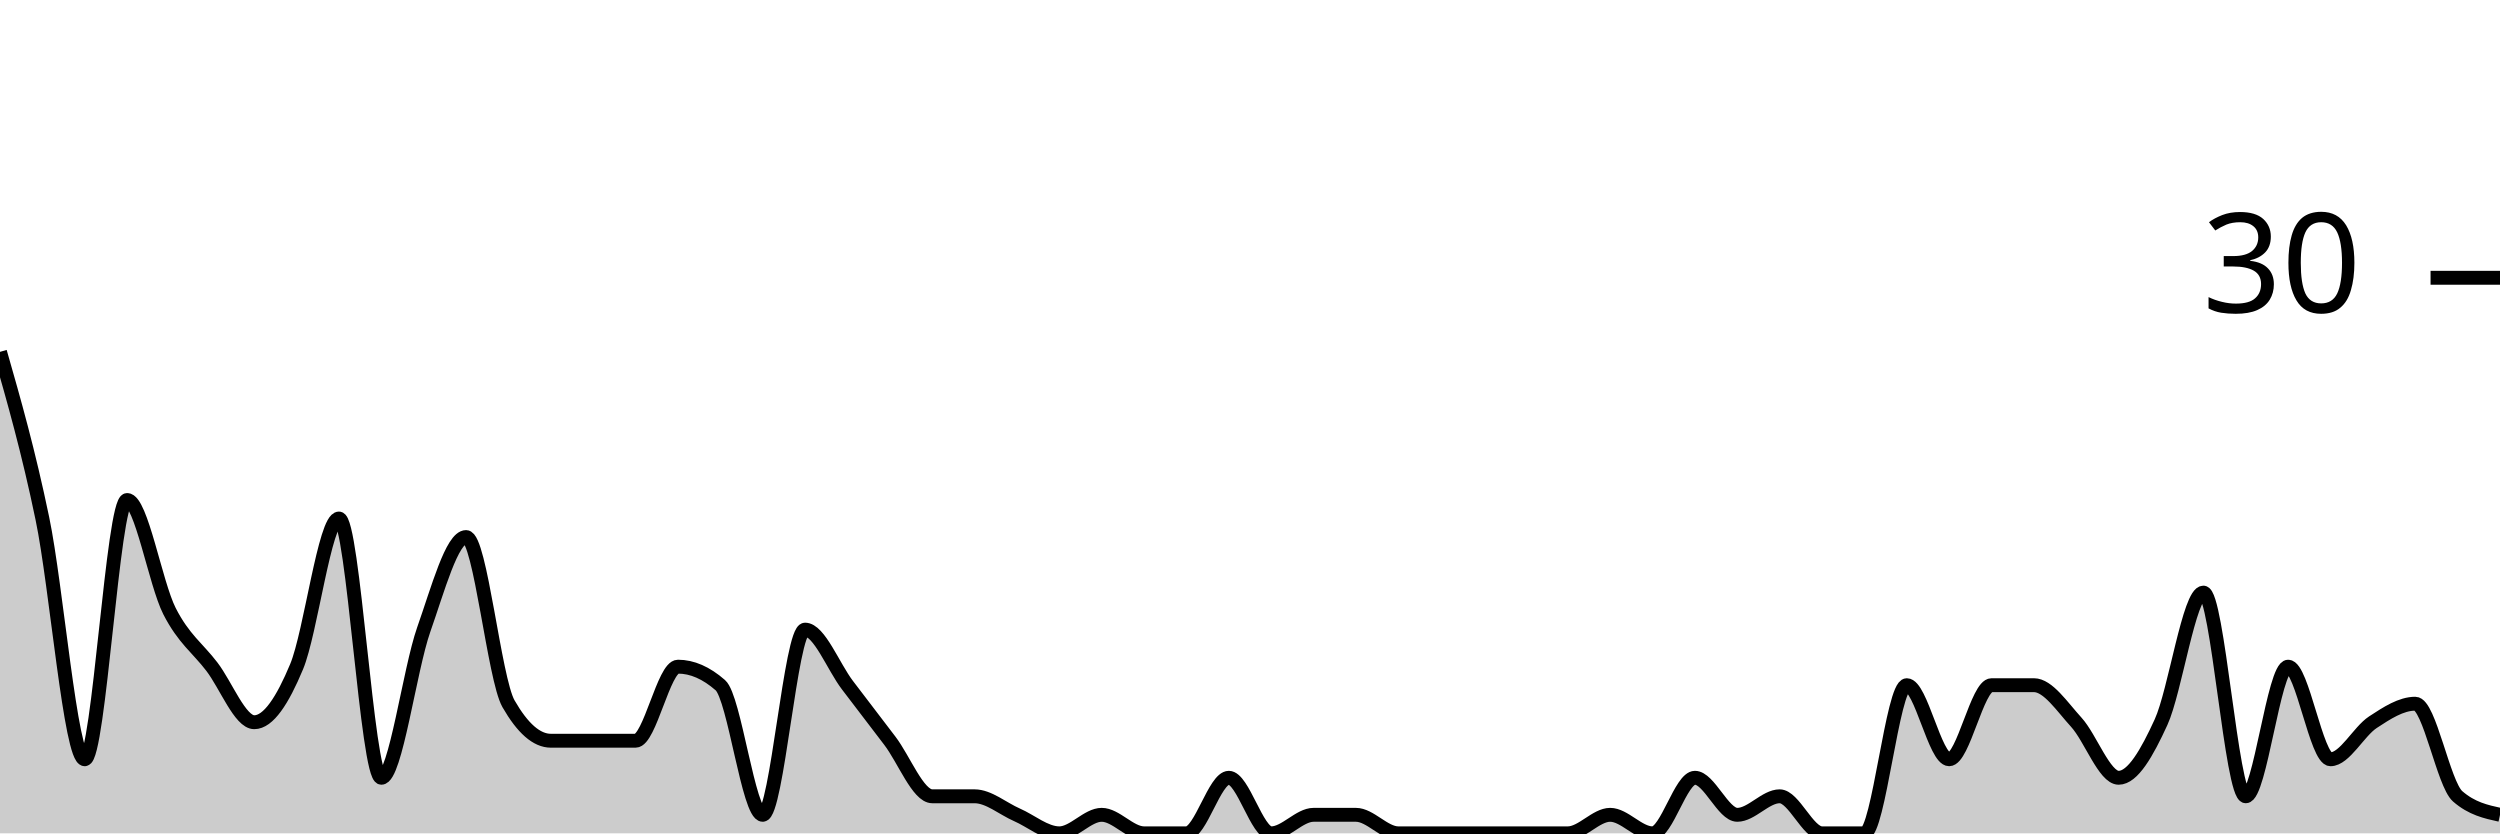
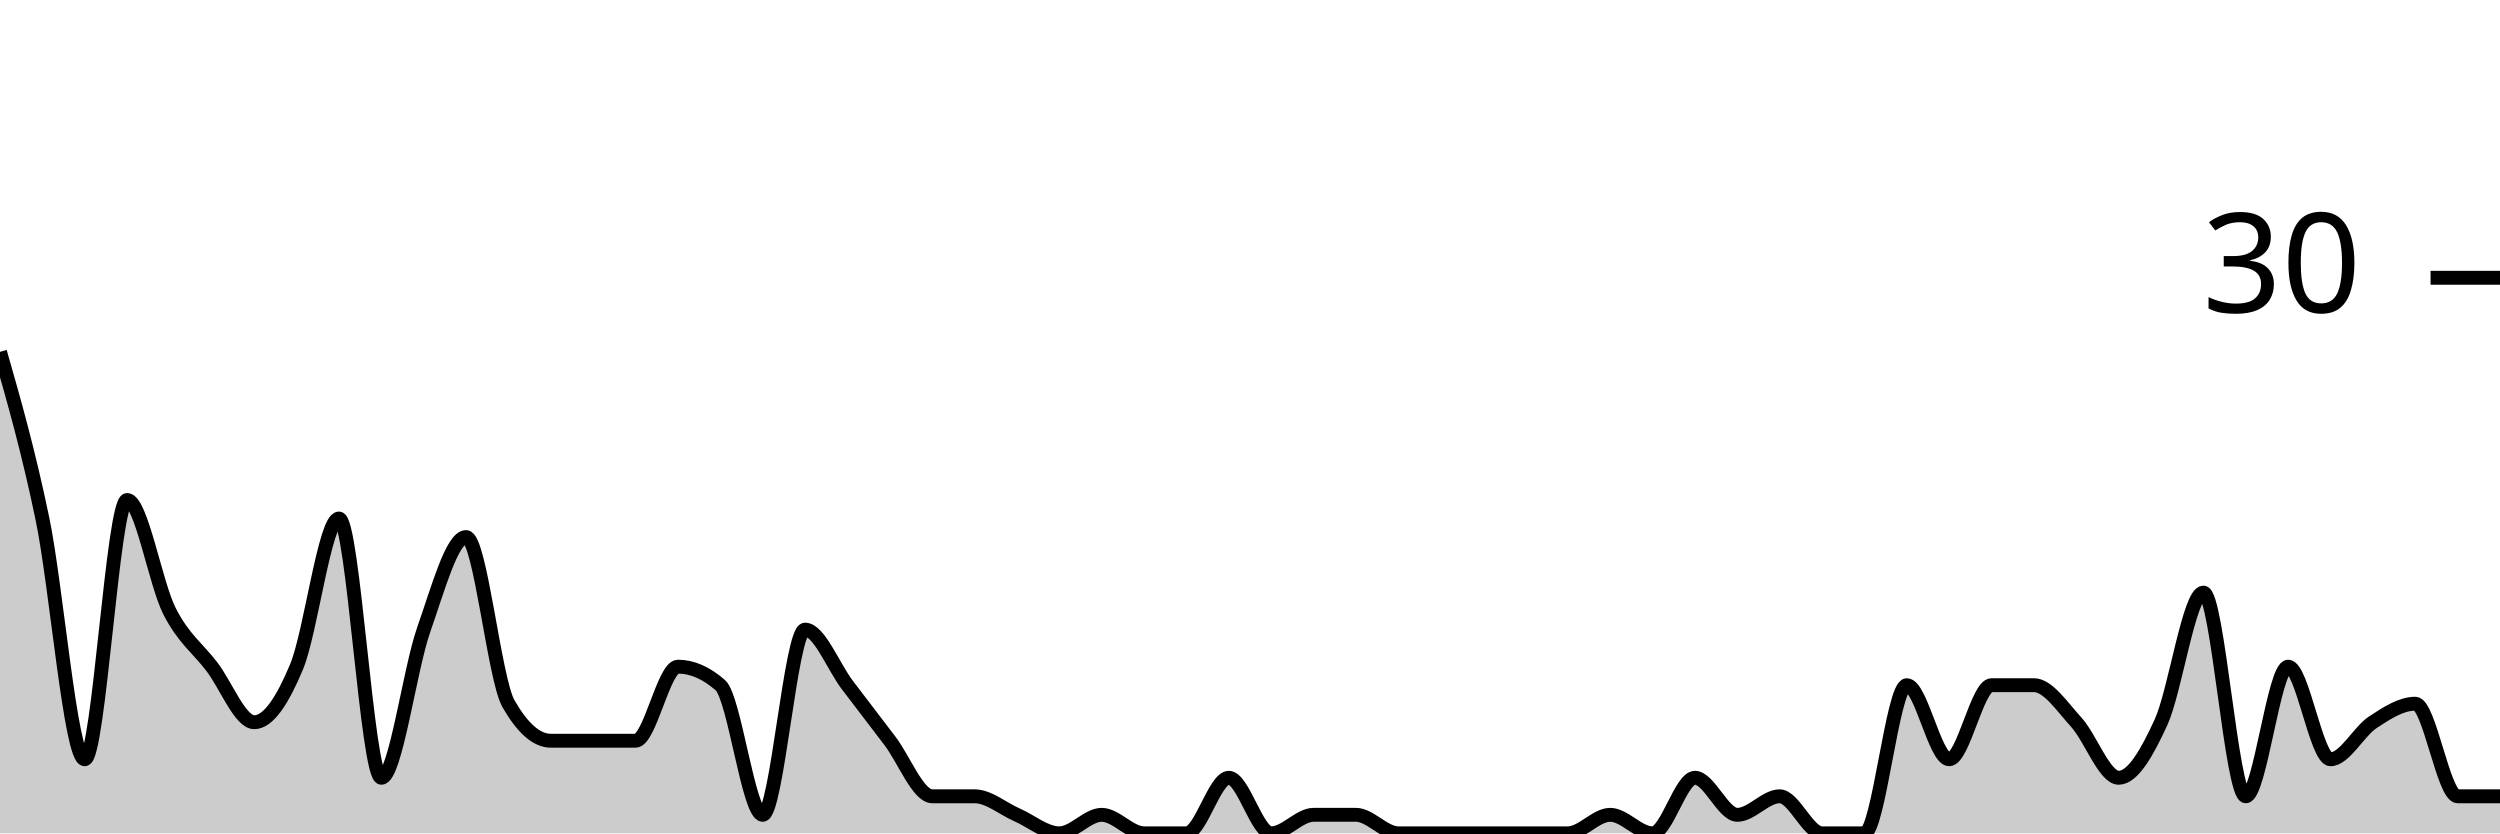
<svg xmlns="http://www.w3.org/2000/svg" viewBox="0 0 180 60">
  <g transform="translate(0,20)">
-     <path class="area" fill="rgba(0, 0, 0, 0.2)" d="M0,5.333C1.017,8.889,2.034,12.444,3.051,17.333C4.068,22.222,5.085,34.667,6.102,34.667C7.119,34.667,8.136,16,9.153,16C10.169,16,11.186,22,12.203,24C13.22,26,14.237,26.667,15.254,28C16.271,29.333,17.288,32,18.305,32C19.322,32,20.339,30.444,21.356,28C22.373,25.556,23.39,17.333,24.407,17.333C25.424,17.333,26.441,36,27.458,36C28.475,36,29.492,28.222,30.508,25.333C31.525,22.444,32.542,18.667,33.559,18.667C34.576,18.667,35.593,28.889,36.61,30.667C37.627,32.444,38.644,33.333,39.661,33.333C40.678,33.333,41.695,33.333,42.712,33.333C43.729,33.333,44.746,33.333,45.763,33.333C46.78,33.333,47.797,28,48.814,28C49.831,28,50.847,28.444,51.864,29.333C52.881,30.222,53.898,38.667,54.915,38.667C55.932,38.667,56.949,25.333,57.966,25.333C58.983,25.333,60,28,61.017,29.333C62.034,30.667,63.051,32,64.068,33.333C65.085,34.667,66.102,37.333,67.119,37.333C68.136,37.333,69.153,37.333,70.169,37.333C71.186,37.333,72.203,38.222,73.22,38.667C74.237,39.111,75.254,40,76.271,40C77.288,40,78.305,38.667,79.322,38.667C80.339,38.667,81.356,40,82.373,40C83.39,40,84.407,40,85.424,40C86.441,40,87.458,36,88.475,36C89.492,36,90.508,40,91.525,40C92.542,40,93.559,38.667,94.576,38.667C95.593,38.667,96.61,38.667,97.627,38.667C98.644,38.667,99.661,40,100.678,40C101.695,40,102.712,40,103.729,40C104.746,40,105.763,40,106.78,40C107.797,40,108.814,40,109.831,40C110.847,40,111.864,40,112.881,40C113.898,40,114.915,38.667,115.932,38.667C116.949,38.667,117.966,40,118.983,40C120,40,121.017,36,122.034,36C123.051,36,124.068,38.667,125.085,38.667C126.102,38.667,127.119,37.333,128.136,37.333C129.153,37.333,130.169,40,131.186,40C132.203,40,133.22,40,134.237,40C135.254,40,136.271,29.333,137.288,29.333C138.305,29.333,139.322,34.667,140.339,34.667C141.356,34.667,142.373,29.333,143.39,29.333C144.407,29.333,145.424,29.333,146.441,29.333C147.458,29.333,148.475,30.889,149.492,32C150.508,33.111,151.525,36,152.542,36C153.559,36,154.576,34.222,155.593,32C156.61,29.778,157.627,22.667,158.644,22.667C159.661,22.667,160.678,37.333,161.695,37.333C162.712,37.333,163.729,28,164.746,28C165.763,28,166.78,34.667,167.797,34.667C168.814,34.667,169.831,32.667,170.847,32C171.864,31.333,172.881,30.667,173.898,30.667C174.915,30.667,175.932,36.444,176.949,37.333C177.966,38.222,178.983,38.444,180,38.667L180,40C178.983,40,177.966,40,176.949,40C175.932,40,174.915,40,173.898,40C172.881,40,171.864,40,170.847,40C169.831,40,168.814,40,167.797,40C166.78,40,165.763,40,164.746,40C163.729,40,162.712,40,161.695,40C160.678,40,159.661,40,158.644,40C157.627,40,156.61,40,155.593,40C154.576,40,153.559,40,152.542,40C151.525,40,150.508,40,149.492,40C148.475,40,147.458,40,146.441,40C145.424,40,144.407,40,143.39,40C142.373,40,141.356,40,140.339,40C139.322,40,138.305,40,137.288,40C136.271,40,135.254,40,134.237,40C133.22,40,132.203,40,131.186,40C130.169,40,129.153,40,128.136,40C127.119,40,126.102,40,125.085,40C124.068,40,123.051,40,122.034,40C121.017,40,120,40,118.983,40C117.966,40,116.949,40,115.932,40C114.915,40,113.898,40,112.881,40C111.864,40,110.847,40,109.831,40C108.814,40,107.797,40,106.78,40C105.763,40,104.746,40,103.729,40C102.712,40,101.695,40,100.678,40C99.661,40,98.644,40,97.627,40C96.61,40,95.593,40,94.576,40C93.559,40,92.542,40,91.525,40C90.508,40,89.492,40,88.475,40C87.458,40,86.441,40,85.424,40C84.407,40,83.39,40,82.373,40C81.356,40,80.339,40,79.322,40C78.305,40,77.288,40,76.271,40C75.254,40,74.237,40,73.22,40C72.203,40,71.186,40,70.169,40C69.153,40,68.136,40,67.119,40C66.102,40,65.085,40,64.068,40C63.051,40,62.034,40,61.017,40C60,40,58.983,40,57.966,40C56.949,40,55.932,40,54.915,40C53.898,40,52.881,40,51.864,40C50.847,40,49.831,40,48.814,40C47.797,40,46.78,40,45.763,40C44.746,40,43.729,40,42.712,40C41.695,40,40.678,40,39.661,40C38.644,40,37.627,40,36.61,40C35.593,40,34.576,40,33.559,40C32.542,40,31.525,40,30.508,40C29.492,40,28.475,40,27.458,40C26.441,40,25.424,40,24.407,40C23.39,40,22.373,40,21.356,40C20.339,40,19.322,40,18.305,40C17.288,40,16.271,40,15.254,40C14.237,40,13.22,40,12.203,40C11.186,40,10.169,40,9.153,40C8.136,40,7.119,40,6.102,40C5.085,40,4.068,40,3.051,40C2.034,40,1.017,40,0,40Z" />
-     <path class="line" stroke="black" fill="none" d="M0,5.333C1.017,8.889,2.034,12.444,3.051,17.333C4.068,22.222,5.085,34.667,6.102,34.667C7.119,34.667,8.136,16,9.153,16C10.169,16,11.186,22,12.203,24C13.22,26,14.237,26.667,15.254,28C16.271,29.333,17.288,32,18.305,32C19.322,32,20.339,30.444,21.356,28C22.373,25.556,23.39,17.333,24.407,17.333C25.424,17.333,26.441,36,27.458,36C28.475,36,29.492,28.222,30.508,25.333C31.525,22.444,32.542,18.667,33.559,18.667C34.576,18.667,35.593,28.889,36.61,30.667C37.627,32.444,38.644,33.333,39.661,33.333C40.678,33.333,41.695,33.333,42.712,33.333C43.729,33.333,44.746,33.333,45.763,33.333C46.78,33.333,47.797,28,48.814,28C49.831,28,50.847,28.444,51.864,29.333C52.881,30.222,53.898,38.667,54.915,38.667C55.932,38.667,56.949,25.333,57.966,25.333C58.983,25.333,60,28,61.017,29.333C62.034,30.667,63.051,32,64.068,33.333C65.085,34.667,66.102,37.333,67.119,37.333C68.136,37.333,69.153,37.333,70.169,37.333C71.186,37.333,72.203,38.222,73.22,38.667C74.237,39.111,75.254,40,76.271,40C77.288,40,78.305,38.667,79.322,38.667C80.339,38.667,81.356,40,82.373,40C83.39,40,84.407,40,85.424,40C86.441,40,87.458,36,88.475,36C89.492,36,90.508,40,91.525,40C92.542,40,93.559,38.667,94.576,38.667C95.593,38.667,96.61,38.667,97.627,38.667C98.644,38.667,99.661,40,100.678,40C101.695,40,102.712,40,103.729,40C104.746,40,105.763,40,106.78,40C107.797,40,108.814,40,109.831,40C110.847,40,111.864,40,112.881,40C113.898,40,114.915,38.667,115.932,38.667C116.949,38.667,117.966,40,118.983,40C120,40,121.017,36,122.034,36C123.051,36,124.068,38.667,125.085,38.667C126.102,38.667,127.119,37.333,128.136,37.333C129.153,37.333,130.169,40,131.186,40C132.203,40,133.22,40,134.237,40C135.254,40,136.271,29.333,137.288,29.333C138.305,29.333,139.322,34.667,140.339,34.667C141.356,34.667,142.373,29.333,143.39,29.333C144.407,29.333,145.424,29.333,146.441,29.333C147.458,29.333,148.475,30.889,149.492,32C150.508,33.111,151.525,36,152.542,36C153.559,36,154.576,34.222,155.593,32C156.61,29.778,157.627,22.667,158.644,22.667C159.661,22.667,160.678,37.333,161.695,37.333C162.712,37.333,163.729,28,164.746,28C165.763,28,166.78,34.667,167.797,34.667C168.814,34.667,169.831,32.667,170.847,32C171.864,31.333,172.881,30.667,173.898,30.667C174.915,30.667,175.932,36.444,176.949,37.333C177.966,38.222,178.983,38.444,180,38.667" />
+     <path class="area" fill="rgba(0, 0, 0, 0.2)" d="M0,5.333C1.017,8.889,2.034,12.444,3.051,17.333C4.068,22.222,5.085,34.667,6.102,34.667C7.119,34.667,8.136,16,9.153,16C10.169,16,11.186,22,12.203,24C13.22,26,14.237,26.667,15.254,28C16.271,29.333,17.288,32,18.305,32C19.322,32,20.339,30.444,21.356,28C22.373,25.556,23.39,17.333,24.407,17.333C25.424,17.333,26.441,36,27.458,36C28.475,36,29.492,28.222,30.508,25.333C31.525,22.444,32.542,18.667,33.559,18.667C34.576,18.667,35.593,28.889,36.61,30.667C37.627,32.444,38.644,33.333,39.661,33.333C40.678,33.333,41.695,33.333,42.712,33.333C43.729,33.333,44.746,33.333,45.763,33.333C46.78,33.333,47.797,28,48.814,28C49.831,28,50.847,28.444,51.864,29.333C52.881,30.222,53.898,38.667,54.915,38.667C55.932,38.667,56.949,25.333,57.966,25.333C58.983,25.333,60,28,61.017,29.333C62.034,30.667,63.051,32,64.068,33.333C65.085,34.667,66.102,37.333,67.119,37.333C68.136,37.333,69.153,37.333,70.169,37.333C71.186,37.333,72.203,38.222,73.22,38.667C74.237,39.111,75.254,40,76.271,40C77.288,40,78.305,38.667,79.322,38.667C80.339,38.667,81.356,40,82.373,40C83.39,40,84.407,40,85.424,40C86.441,40,87.458,36,88.475,36C89.492,36,90.508,40,91.525,40C92.542,40,93.559,38.667,94.576,38.667C95.593,38.667,96.61,38.667,97.627,38.667C98.644,38.667,99.661,40,100.678,40C101.695,40,102.712,40,103.729,40C104.746,40,105.763,40,106.78,40C107.797,40,108.814,40,109.831,40C110.847,40,111.864,40,112.881,40C113.898,40,114.915,38.667,115.932,38.667C116.949,38.667,117.966,40,118.983,40C120,40,121.017,36,122.034,36C123.051,36,124.068,38.667,125.085,38.667C126.102,38.667,127.119,37.333,128.136,37.333C129.153,37.333,130.169,40,131.186,40C132.203,40,133.22,40,134.237,40C135.254,40,136.271,29.333,137.288,29.333C138.305,29.333,139.322,34.667,140.339,34.667C141.356,34.667,142.373,29.333,143.39,29.333C144.407,29.333,145.424,29.333,146.441,29.333C147.458,29.333,148.475,30.889,149.492,32C150.508,33.111,151.525,36,152.542,36C153.559,36,154.576,34.222,155.593,32C156.61,29.778,157.627,22.667,158.644,22.667C159.661,22.667,160.678,37.333,161.695,37.333C162.712,37.333,163.729,28,164.746,28C165.763,28,166.78,34.667,167.797,34.667C168.814,34.667,169.831,32.667,170.847,32C171.864,31.333,172.881,30.667,173.898,30.667C174.915,30.667,175.932,37.333,176.949,37.333C177.966,37.333,178.983,37.333,180,37.333L180,40C178.983,40,177.966,40,176.949,40C175.932,40,174.915,40,173.898,40C172.881,40,171.864,40,170.847,40C169.831,40,168.814,40,167.797,40C166.78,40,165.763,40,164.746,40C163.729,40,162.712,40,161.695,40C160.678,40,159.661,40,158.644,40C157.627,40,156.61,40,155.593,40C154.576,40,153.559,40,152.542,40C151.525,40,150.508,40,149.492,40C148.475,40,147.458,40,146.441,40C145.424,40,144.407,40,143.39,40C142.373,40,141.356,40,140.339,40C139.322,40,138.305,40,137.288,40C136.271,40,135.254,40,134.237,40C133.22,40,132.203,40,131.186,40C130.169,40,129.153,40,128.136,40C127.119,40,126.102,40,125.085,40C124.068,40,123.051,40,122.034,40C121.017,40,120,40,118.983,40C117.966,40,116.949,40,115.932,40C114.915,40,113.898,40,112.881,40C111.864,40,110.847,40,109.831,40C108.814,40,107.797,40,106.78,40C105.763,40,104.746,40,103.729,40C102.712,40,101.695,40,100.678,40C99.661,40,98.644,40,97.627,40C96.61,40,95.593,40,94.576,40C93.559,40,92.542,40,91.525,40C90.508,40,89.492,40,88.475,40C87.458,40,86.441,40,85.424,40C84.407,40,83.39,40,82.373,40C81.356,40,80.339,40,79.322,40C78.305,40,77.288,40,76.271,40C75.254,40,74.237,40,73.22,40C72.203,40,71.186,40,70.169,40C69.153,40,68.136,40,67.119,40C66.102,40,65.085,40,64.068,40C63.051,40,62.034,40,61.017,40C60,40,58.983,40,57.966,40C56.949,40,55.932,40,54.915,40C53.898,40,52.881,40,51.864,40C50.847,40,49.831,40,48.814,40C47.797,40,46.78,40,45.763,40C44.746,40,43.729,40,42.712,40C41.695,40,40.678,40,39.661,40C38.644,40,37.627,40,36.61,40C35.593,40,34.576,40,33.559,40C32.542,40,31.525,40,30.508,40C29.492,40,28.475,40,27.458,40C26.441,40,25.424,40,24.407,40C23.39,40,22.373,40,21.356,40C20.339,40,19.322,40,18.305,40C17.288,40,16.271,40,15.254,40C14.237,40,13.22,40,12.203,40C11.186,40,10.169,40,9.153,40C8.136,40,7.119,40,6.102,40C5.085,40,4.068,40,3.051,40C2.034,40,1.017,40,0,40Z" />
+     <path class="line" stroke="black" fill="none" d="M0,5.333C1.017,8.889,2.034,12.444,3.051,17.333C4.068,22.222,5.085,34.667,6.102,34.667C7.119,34.667,8.136,16,9.153,16C10.169,16,11.186,22,12.203,24C13.22,26,14.237,26.667,15.254,28C16.271,29.333,17.288,32,18.305,32C19.322,32,20.339,30.444,21.356,28C22.373,25.556,23.39,17.333,24.407,17.333C25.424,17.333,26.441,36,27.458,36C28.475,36,29.492,28.222,30.508,25.333C31.525,22.444,32.542,18.667,33.559,18.667C34.576,18.667,35.593,28.889,36.61,30.667C37.627,32.444,38.644,33.333,39.661,33.333C40.678,33.333,41.695,33.333,42.712,33.333C43.729,33.333,44.746,33.333,45.763,33.333C46.78,33.333,47.797,28,48.814,28C49.831,28,50.847,28.444,51.864,29.333C52.881,30.222,53.898,38.667,54.915,38.667C55.932,38.667,56.949,25.333,57.966,25.333C58.983,25.333,60,28,61.017,29.333C62.034,30.667,63.051,32,64.068,33.333C65.085,34.667,66.102,37.333,67.119,37.333C68.136,37.333,69.153,37.333,70.169,37.333C71.186,37.333,72.203,38.222,73.22,38.667C74.237,39.111,75.254,40,76.271,40C77.288,40,78.305,38.667,79.322,38.667C80.339,38.667,81.356,40,82.373,40C83.39,40,84.407,40,85.424,40C86.441,40,87.458,36,88.475,36C89.492,36,90.508,40,91.525,40C92.542,40,93.559,38.667,94.576,38.667C95.593,38.667,96.61,38.667,97.627,38.667C98.644,38.667,99.661,40,100.678,40C101.695,40,102.712,40,103.729,40C104.746,40,105.763,40,106.78,40C107.797,40,108.814,40,109.831,40C110.847,40,111.864,40,112.881,40C113.898,40,114.915,38.667,115.932,38.667C116.949,38.667,117.966,40,118.983,40C120,40,121.017,36,122.034,36C123.051,36,124.068,38.667,125.085,38.667C126.102,38.667,127.119,37.333,128.136,37.333C129.153,37.333,130.169,40,131.186,40C132.203,40,133.22,40,134.237,40C135.254,40,136.271,29.333,137.288,29.333C138.305,29.333,139.322,34.667,140.339,34.667C141.356,34.667,142.373,29.333,143.39,29.333C144.407,29.333,145.424,29.333,146.441,29.333C147.458,29.333,148.475,30.889,149.492,32C150.508,33.111,151.525,36,152.542,36C153.559,36,154.576,34.222,155.593,32C156.61,29.778,157.627,22.667,158.644,22.667C159.661,22.667,160.678,37.333,161.695,37.333C162.712,37.333,163.729,28,164.746,28C165.763,28,166.78,34.667,167.797,34.667C168.814,34.667,169.831,32.667,170.847,32C171.864,31.333,172.881,30.667,173.898,30.667C174.915,30.667,175.932,37.333,176.949,37.333C177.966,37.333,178.983,37.333,180,37.333" />
    <path class="axis-ceiling" stroke-width="1" stroke="black" fill="none" d="M175,0L180,0" />
    <text class="axis-ceiling-label" font-family="sans-serif" text-anchor="end" font-size="10px" x="170" y="2.5">30</text>
  </g>
</svg>
